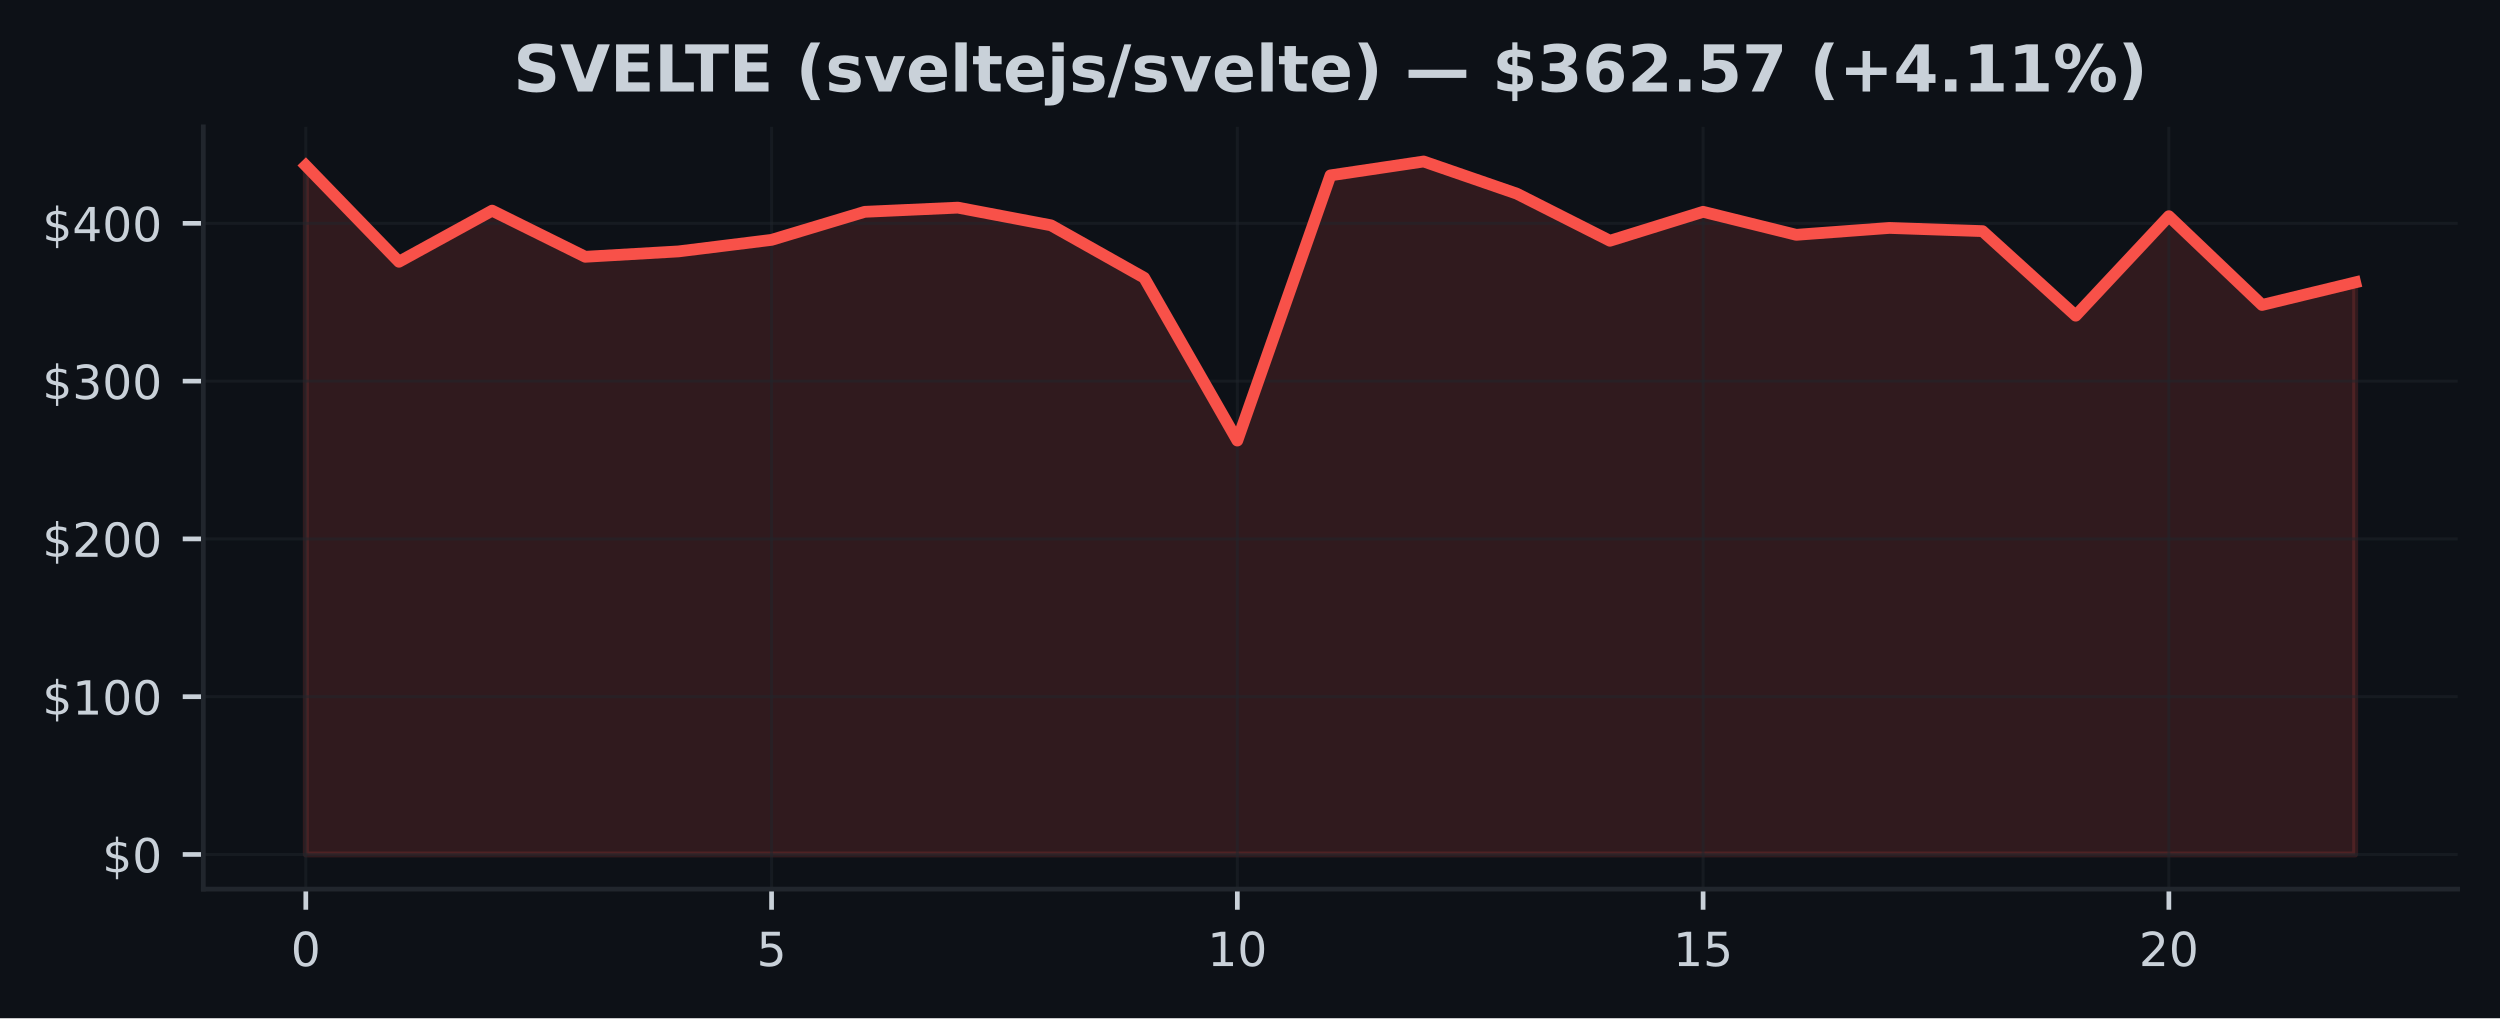
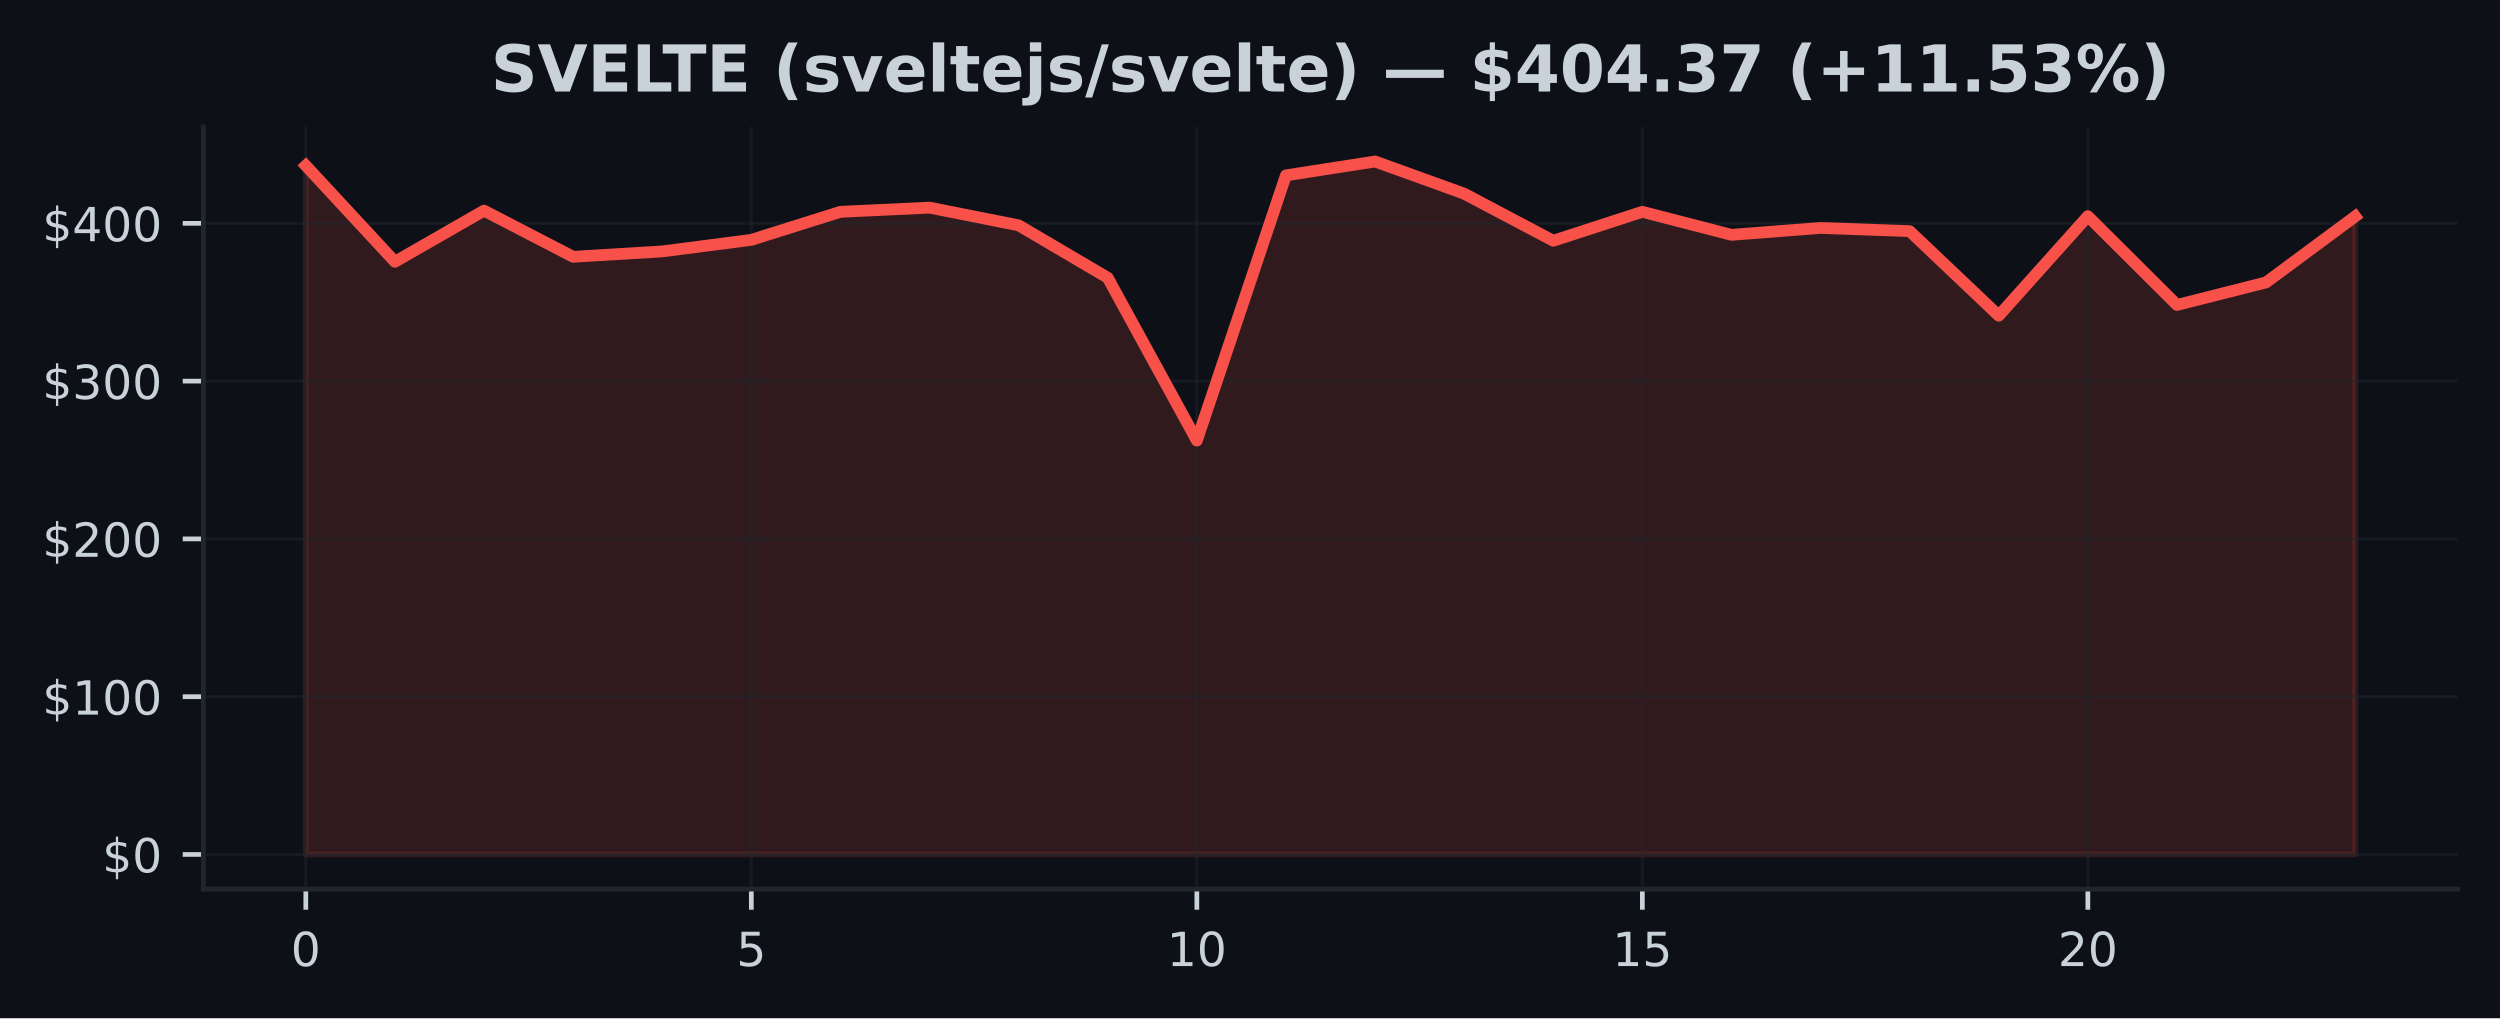
<svg xmlns="http://www.w3.org/2000/svg" xmlns:xlink="http://www.w3.org/1999/xlink" width="424.91pt" height="173.061pt" viewBox="0 0 424.91 173.061" version="1.1">
  <defs>
    <style type="text/css">*{stroke-linejoin: round; stroke-linecap: butt}</style>
  </defs>
  <g id="figure_1">
    <g id="patch_1">
      <path d="M 0 173.061  L 424.91 173.061  L 424.91 0  L 0 0  z " style="fill: #0d1117" />
    </g>
    <g id="axes_1">
      <g id="patch_2">
        <path d="M 34.56 151.118  L 417.71 151.118  L 417.71 21.558  L 34.56 21.558  z " style="fill: #0d1117" />
      </g>
      <g id="FillBetweenPolyCollection_1">
        <defs>
-           <path id="m077e6ea56b" d="M 51.976 -27.832  L 51.976 -144.911  L 67.809 -128.571  L 83.641 -137.26  L 99.474 -129.416  L 115.306 -130.33  L 131.139 -132.293  L 146.972 -137.059  L 162.804 -137.769  L 178.637 -134.763  L 194.47 -125.852  L 210.302 -98.184  L 226.135 -143.253  L 241.968 -145.613  L 257.8 -140.145  L 273.633 -132.14  L 289.466 -137.061  L 305.298 -133.149  L 321.131 -134.321  L 336.964 -133.776  L 352.796 -119.407  L 368.629 -136.316  L 384.461 -121.228  L 400.294 -125.063  L 400.294 -27.832  L 400.294 -27.832  L 384.461 -27.832  L 368.629 -27.832  L 352.796 -27.832  L 336.964 -27.832  L 321.131 -27.832  L 305.298 -27.832  L 289.466 -27.832  L 273.633 -27.832  L 257.8 -27.832  L 241.968 -27.832  L 226.135 -27.832  L 210.302 -27.832  L 194.47 -27.832  L 178.637 -27.832  L 162.804 -27.832  L 146.972 -27.832  L 131.139 -27.832  L 115.306 -27.832  L 99.474 -27.832  L 83.641 -27.832  L 67.809 -27.832  L 51.976 -27.832  z " style="stroke: #f85149; stroke-opacity: 0.15" />
+           <path id="maa69e2366f" d="M 51.976 -27.832  L 51.976 -144.911  L 67.12 -128.571  L 82.264 -137.26  L 97.409 -129.416  L 112.553 -130.33  L 127.697 -132.293  L 142.842 -137.059  L 157.986 -137.769  L 173.13 -134.763  L 188.274 -125.852  L 203.419 -98.184  L 218.563 -143.253  L 233.707 -145.613  L 248.851 -140.145  L 263.996 -132.14  L 279.14 -137.061  L 294.284 -133.149  L 309.428 -134.321  L 324.573 -133.776  L 339.717 -119.407  L 354.861 -136.316  L 370.006 -121.228  L 385.15 -125.063  L 400.294 -136.273  L 400.294 -27.832  L 400.294 -27.832  L 385.15 -27.832  L 370.006 -27.832  L 354.861 -27.832  L 339.717 -27.832  L 324.573 -27.832  L 309.428 -27.832  L 294.284 -27.832  L 279.14 -27.832  L 263.996 -27.832  L 248.851 -27.832  L 233.707 -27.832  L 218.563 -27.832  L 203.419 -27.832  L 188.274 -27.832  L 173.13 -27.832  L 157.986 -27.832  L 142.842 -27.832  L 127.697 -27.832  L 112.553 -27.832  L 97.409 -27.832  L 82.264 -27.832  L 67.12 -27.832  L 51.976 -27.832  z " style="stroke: #f85149; stroke-opacity: 0.15" />
        </defs>
-         <g clip-path="url(#p2cb673742c)">
-           <use xlink:href="#m077e6ea56b" x="0" y="173.061" style="fill: #f85149; fill-opacity: 0.15; stroke: #f85149; stroke-opacity: 0.15" />
+         <g clip-path="url(#pc7c833da32)">
+           <use xlink:href="#maa69e2366f" x="0" y="173.061" style="fill: #f85149; fill-opacity: 0.15; stroke: #f85149; stroke-opacity: 0.15" />
        </g>
      </g>
      <g id="matplotlib.axis_1">
        <g id="xtick_1">
          <g id="line2d_1">
-             <path d="M 51.976 151.118  L 51.976 21.558  " clip-path="url(#p2cb673742c)" style="fill: none; stroke: #21262d; stroke-opacity: 0.5; stroke-width: 0.5; stroke-linecap: square" />
+             <path d="M 51.976 151.118  L 51.976 21.558  " clip-path="url(#pc7c833da32)" style="fill: none; stroke: #21262d; stroke-opacity: 0.5; stroke-width: 0.5; stroke-linecap: square" />
          </g>
          <g id="line2d_2">
            <defs>
-               <path id="mbfee25dfd1" d="M 0 0  L 0 3.5  " style="stroke: #c9d1d9; stroke-width: 0.8" />
+               <path id="m310969437c" d="M 0 0  L 0 3.5  " style="stroke: #c9d1d9; stroke-width: 0.8" />
            </defs>
            <g>
-               <use xlink:href="#mbfee25dfd1" x="51.976" y="151.118" style="fill: #c9d1d9; stroke: #c9d1d9; stroke-width: 0.8" />
+               <use xlink:href="#m310969437c" x="51.976" y="151.118" style="fill: #c9d1d9; stroke: #c9d1d9; stroke-width: 0.8" />
            </g>
          </g>
          <g id="text_1">
            <g style="fill: #c9d1d9" transform="translate(49.43091 164.197) scale(0.08 -0.08)">
              <defs>
                <path id="DejaVuSans-30" d="M 2034 4250  Q 1547 4250 1301 3770  Q 1056 3291 1056 2328  Q 1056 1369 1301 889  Q 1547 409 2034 409  Q 2525 409 2770 889  Q 3016 1369 3016 2328  Q 3016 3291 2770 3770  Q 2525 4250 2034 4250  z M 2034 4750  Q 2819 4750 3233 4129  Q 3647 3509 3647 2328  Q 3647 1150 3233 529  Q 2819 -91 2034 -91  Q 1250 -91 836 529  Q 422 1150 422 2328  Q 422 3509 836 4129  Q 1250 4750 2034 4750  z " transform="scale(0.015625)" />
              </defs>
              <use xlink:href="#DejaVuSans-30" />
            </g>
          </g>
        </g>
        <g id="xtick_2">
          <g id="line2d_3">
-             <path d="M 131.139 151.118  L 131.139 21.558  " clip-path="url(#p2cb673742c)" style="fill: none; stroke: #21262d; stroke-opacity: 0.5; stroke-width: 0.5; stroke-linecap: square" />
+             <path d="M 127.697 151.118  L 127.697 21.558  " clip-path="url(#pc7c833da32)" style="fill: none; stroke: #21262d; stroke-opacity: 0.5; stroke-width: 0.5; stroke-linecap: square" />
          </g>
          <g id="line2d_4">
            <g>
-               <use xlink:href="#mbfee25dfd1" x="131.139" y="151.118" style="fill: #c9d1d9; stroke: #c9d1d9; stroke-width: 0.8" />
+               <use xlink:href="#m310969437c" x="127.697" y="151.118" style="fill: #c9d1d9; stroke: #c9d1d9; stroke-width: 0.8" />
            </g>
          </g>
          <g id="text_2">
-             <g style="fill: #c9d1d9" transform="translate(128.5941 164.197) scale(0.08 -0.08)">
+             <g style="fill: #c9d1d9" transform="translate(125.1523 164.197) scale(0.08 -0.08)">
              <defs>
                <path id="DejaVuSans-35" d="M 691 4666  L 3169 4666  L 3169 4134  L 1269 4134  L 1269 2991  Q 1406 3038 1543 3061  Q 1681 3084 1819 3084  Q 2600 3084 3056 2656  Q 3513 2228 3513 1497  Q 3513 744 3044 326  Q 2575 -91 1722 -91  Q 1428 -91 1123 -41  Q 819 9 494 109  L 494 744  Q 775 591 1075 516  Q 1375 441 1709 441  Q 2250 441 2565 725  Q 2881 1009 2881 1497  Q 2881 1984 2565 2268  Q 2250 2553 1709 2553  Q 1456 2553 1204 2497  Q 953 2441 691 2322  L 691 4666  z " transform="scale(0.015625)" />
              </defs>
              <use xlink:href="#DejaVuSans-35" />
            </g>
          </g>
        </g>
        <g id="xtick_3">
          <g id="line2d_5">
-             <path d="M 210.302 151.118  L 210.302 21.558  " clip-path="url(#p2cb673742c)" style="fill: none; stroke: #21262d; stroke-opacity: 0.5; stroke-width: 0.5; stroke-linecap: square" />
+             <path d="M 203.419 151.118  L 203.419 21.558  " clip-path="url(#pc7c833da32)" style="fill: none; stroke: #21262d; stroke-opacity: 0.5; stroke-width: 0.5; stroke-linecap: square" />
          </g>
          <g id="line2d_6">
            <g>
-               <use xlink:href="#mbfee25dfd1" x="210.302" y="151.118" style="fill: #c9d1d9; stroke: #c9d1d9; stroke-width: 0.8" />
+               <use xlink:href="#m310969437c" x="203.419" y="151.118" style="fill: #c9d1d9; stroke: #c9d1d9; stroke-width: 0.8" />
            </g>
          </g>
          <g id="text_3">
-             <g style="fill: #c9d1d9" transform="translate(205.2124 164.197) scale(0.08 -0.08)">
+             <g style="fill: #c9d1d9" transform="translate(198.3286 164.197) scale(0.08 -0.08)">
              <defs>
                <path id="DejaVuSans-31" d="M 794 531  L 1825 531  L 1825 4091  L 703 3866  L 703 4441  L 1819 4666  L 2450 4666  L 2450 531  L 3481 531  L 3481 0  L 794 0  L 794 531  z " transform="scale(0.015625)" />
              </defs>
              <use xlink:href="#DejaVuSans-31" />
              <use xlink:href="#DejaVuSans-30" transform="translate(63.62305 0)" />
            </g>
          </g>
        </g>
        <g id="xtick_4">
          <g id="line2d_7">
-             <path d="M 289.466 151.118  L 289.466 21.558  " clip-path="url(#p2cb673742c)" style="fill: none; stroke: #21262d; stroke-opacity: 0.5; stroke-width: 0.5; stroke-linecap: square" />
+             <path d="M 279.14 151.118  L 279.14 21.558  " clip-path="url(#pc7c833da32)" style="fill: none; stroke: #21262d; stroke-opacity: 0.5; stroke-width: 0.5; stroke-linecap: square" />
          </g>
          <g id="line2d_8">
            <g>
-               <use xlink:href="#mbfee25dfd1" x="289.466" y="151.118" style="fill: #c9d1d9; stroke: #c9d1d9; stroke-width: 0.8" />
+               <use xlink:href="#m310969437c" x="279.14" y="151.118" style="fill: #c9d1d9; stroke: #c9d1d9; stroke-width: 0.8" />
            </g>
          </g>
          <g id="text_4">
-             <g style="fill: #c9d1d9" transform="translate(284.3756 164.197) scale(0.08 -0.08)">
+             <g style="fill: #c9d1d9" transform="translate(274.0499 164.197) scale(0.08 -0.08)">
              <use xlink:href="#DejaVuSans-31" />
              <use xlink:href="#DejaVuSans-35" transform="translate(63.62305 0)" />
            </g>
          </g>
        </g>
        <g id="xtick_5">
          <g id="line2d_9">
-             <path d="M 368.629 151.118  L 368.629 21.558  " clip-path="url(#p2cb673742c)" style="fill: none; stroke: #21262d; stroke-opacity: 0.5; stroke-width: 0.5; stroke-linecap: square" />
+             <path d="M 354.861 151.118  L 354.861 21.558  " clip-path="url(#pc7c833da32)" style="fill: none; stroke: #21262d; stroke-opacity: 0.5; stroke-width: 0.5; stroke-linecap: square" />
          </g>
          <g id="line2d_10">
            <g>
-               <use xlink:href="#mbfee25dfd1" x="368.629" y="151.118" style="fill: #c9d1d9; stroke: #c9d1d9; stroke-width: 0.8" />
+               <use xlink:href="#m310969437c" x="354.861" y="151.118" style="fill: #c9d1d9; stroke: #c9d1d9; stroke-width: 0.8" />
            </g>
          </g>
          <g id="text_5">
-             <g style="fill: #c9d1d9" transform="translate(363.5388 164.197) scale(0.08 -0.08)">
+             <g style="fill: #c9d1d9" transform="translate(349.7713 164.197) scale(0.08 -0.08)">
              <defs>
                <path id="DejaVuSans-32" d="M 1228 531  L 3431 531  L 3431 0  L 469 0  L 469 531  Q 828 903 1448 1529  Q 2069 2156 2228 2338  Q 2531 2678 2651 2914  Q 2772 3150 2772 3378  Q 2772 3750 2511 3984  Q 2250 4219 1831 4219  Q 1534 4219 1204 4116  Q 875 4013 500 3803  L 500 4441  Q 881 4594 1212 4672  Q 1544 4750 1819 4750  Q 2544 4750 2975 4387  Q 3406 4025 3406 3419  Q 3406 3131 3298 2873  Q 3191 2616 2906 2266  Q 2828 2175 2409 1742  Q 1991 1309 1228 531  z " transform="scale(0.015625)" />
              </defs>
              <use xlink:href="#DejaVuSans-32" />
              <use xlink:href="#DejaVuSans-30" transform="translate(63.62305 0)" />
            </g>
          </g>
        </g>
      </g>
      <g id="matplotlib.axis_2">
        <g id="ytick_1">
          <g id="line2d_11">
-             <path d="M 34.56 145.229  L 417.71 145.229  " clip-path="url(#p2cb673742c)" style="fill: none; stroke: #21262d; stroke-opacity: 0.5; stroke-width: 0.5; stroke-linecap: square" />
+             <path d="M 34.56 145.229  L 417.71 145.229  " clip-path="url(#pc7c833da32)" style="fill: none; stroke: #21262d; stroke-opacity: 0.5; stroke-width: 0.5; stroke-linecap: square" />
          </g>
          <g id="line2d_12">
            <defs>
-               <path id="m869ad35cf1" d="M 0 0  L -3.5 0  " style="stroke: #c9d1d9; stroke-width: 0.8" />
+               <path id="m0add0836ba" d="M 0 0  L -3.5 0  " style="stroke: #c9d1d9; stroke-width: 0.8" />
            </defs>
            <g>
-               <use xlink:href="#m869ad35cf1" x="34.56" y="145.229" style="fill: #c9d1d9; stroke: #c9d1d9; stroke-width: 0.8" />
+               <use xlink:href="#m0add0836ba" x="34.56" y="145.229" style="fill: #c9d1d9; stroke: #c9d1d9; stroke-width: 0.8" />
            </g>
          </g>
          <g id="text_6">
            <g style="fill: #c9d1d9" transform="translate(17.38 148.2686) scale(0.08 -0.08)">
              <defs>
                <path id="DejaVuSans-24" d="M 2163 -941  L 1850 -941  L 1847 0  Q 1519 6 1191 76  Q 863 147 531 288  L 531 850  Q 850 650 1176 548  Q 1503 447 1850 444  L 1850 1869  Q 1159 1981 845 2250  Q 531 2519 531 2988  Q 531 3497 872 3790  Q 1213 4084 1850 4128  L 1850 4863  L 2163 4863  L 2163 4138  Q 2453 4125 2725 4076  Q 2997 4028 3256 3944  L 3256 3397  Q 2997 3528 2723 3600  Q 2450 3672 2163 3684  L 2163 2350  Q 2872 2241 3206 1959  Q 3541 1678 3541 1191  Q 3541 663 3186 358  Q 2831 53 2163 6  L 2163 -941  z M 1850 2406  L 1850 3688  Q 1488 3647 1297 3481  Q 1106 3316 1106 3041  Q 1106 2772 1282 2622  Q 1459 2472 1850 2406  z M 2163 1806  L 2163 453  Q 2559 506 2761 678  Q 2963 850 2963 1131  Q 2963 1406 2770 1568  Q 2578 1731 2163 1806  z " transform="scale(0.015625)" />
              </defs>
              <use xlink:href="#DejaVuSans-24" />
              <use xlink:href="#DejaVuSans-30" transform="translate(63.62305 0)" />
            </g>
          </g>
        </g>
        <g id="ytick_2">
          <g id="line2d_13">
-             <path d="M 34.56 118.412  L 417.71 118.412  " clip-path="url(#p2cb673742c)" style="fill: none; stroke: #21262d; stroke-opacity: 0.5; stroke-width: 0.5; stroke-linecap: square" />
+             <path d="M 34.56 118.412  L 417.71 118.412  " clip-path="url(#pc7c833da32)" style="fill: none; stroke: #21262d; stroke-opacity: 0.5; stroke-width: 0.5; stroke-linecap: square" />
          </g>
          <g id="line2d_14">
            <g>
-               <use xlink:href="#m869ad35cf1" x="34.56" y="118.412" style="fill: #c9d1d9; stroke: #c9d1d9; stroke-width: 0.8" />
+               <use xlink:href="#m0add0836ba" x="34.56" y="118.412" style="fill: #c9d1d9; stroke: #c9d1d9; stroke-width: 0.8" />
            </g>
          </g>
          <g id="text_7">
            <g style="fill: #c9d1d9" transform="translate(7.2 121.4512) scale(0.08 -0.08)">
              <use xlink:href="#DejaVuSans-24" />
              <use xlink:href="#DejaVuSans-31" transform="translate(63.62305 0)" />
              <use xlink:href="#DejaVuSans-30" transform="translate(127.2461 0)" />
              <use xlink:href="#DejaVuSans-30" transform="translate(190.8691 0)" />
            </g>
          </g>
        </g>
        <g id="ytick_3">
          <g id="line2d_15">
-             <path d="M 34.56 91.594  L 417.71 91.594  " clip-path="url(#p2cb673742c)" style="fill: none; stroke: #21262d; stroke-opacity: 0.5; stroke-width: 0.5; stroke-linecap: square" />
+             <path d="M 34.56 91.594  L 417.71 91.594  " clip-path="url(#pc7c833da32)" style="fill: none; stroke: #21262d; stroke-opacity: 0.5; stroke-width: 0.5; stroke-linecap: square" />
          </g>
          <g id="line2d_16">
            <g>
-               <use xlink:href="#m869ad35cf1" x="34.56" y="91.594" style="fill: #c9d1d9; stroke: #c9d1d9; stroke-width: 0.8" />
+               <use xlink:href="#m0add0836ba" x="34.56" y="91.594" style="fill: #c9d1d9; stroke: #c9d1d9; stroke-width: 0.8" />
            </g>
          </g>
          <g id="text_8">
            <g style="fill: #c9d1d9" transform="translate(7.2 94.63386) scale(0.08 -0.08)">
              <use xlink:href="#DejaVuSans-24" />
              <use xlink:href="#DejaVuSans-32" transform="translate(63.62305 0)" />
              <use xlink:href="#DejaVuSans-30" transform="translate(127.2461 0)" />
              <use xlink:href="#DejaVuSans-30" transform="translate(190.8691 0)" />
            </g>
          </g>
        </g>
        <g id="ytick_4">
          <g id="line2d_17">
-             <path d="M 34.56 64.777  L 417.71 64.777  " clip-path="url(#p2cb673742c)" style="fill: none; stroke: #21262d; stroke-opacity: 0.5; stroke-width: 0.5; stroke-linecap: square" />
+             <path d="M 34.56 64.777  L 417.71 64.777  " clip-path="url(#pc7c833da32)" style="fill: none; stroke: #21262d; stroke-opacity: 0.5; stroke-width: 0.5; stroke-linecap: square" />
          </g>
          <g id="line2d_18">
            <g>
-               <use xlink:href="#m869ad35cf1" x="34.56" y="64.777" style="fill: #c9d1d9; stroke: #c9d1d9; stroke-width: 0.8" />
+               <use xlink:href="#m0add0836ba" x="34.56" y="64.777" style="fill: #c9d1d9; stroke: #c9d1d9; stroke-width: 0.8" />
            </g>
          </g>
          <g id="text_9">
            <g style="fill: #c9d1d9" transform="translate(7.2 67.8165) scale(0.08 -0.08)">
              <defs>
                <path id="DejaVuSans-33" d="M 2597 2516  Q 3050 2419 3304 2112  Q 3559 1806 3559 1356  Q 3559 666 3084 287  Q 2609 -91 1734 -91  Q 1441 -91 1130 -33  Q 819 25 488 141  L 488 750  Q 750 597 1062 519  Q 1375 441 1716 441  Q 2309 441 2620 675  Q 2931 909 2931 1356  Q 2931 1769 2642 2001  Q 2353 2234 1838 2234  L 1294 2234  L 1294 2753  L 1863 2753  Q 2328 2753 2575 2939  Q 2822 3125 2822 3475  Q 2822 3834 2567 4026  Q 2313 4219 1838 4219  Q 1578 4219 1281 4162  Q 984 4106 628 3988  L 628 4550  Q 988 4650 1302 4700  Q 1616 4750 1894 4750  Q 2613 4750 3031 4423  Q 3450 4097 3450 3541  Q 3450 3153 3228 2886  Q 3006 2619 2597 2516  z " transform="scale(0.015625)" />
              </defs>
              <use xlink:href="#DejaVuSans-24" />
              <use xlink:href="#DejaVuSans-33" transform="translate(63.62305 0)" />
              <use xlink:href="#DejaVuSans-30" transform="translate(127.2461 0)" />
              <use xlink:href="#DejaVuSans-30" transform="translate(190.8691 0)" />
            </g>
          </g>
        </g>
        <g id="ytick_5">
          <g id="line2d_19">
-             <path d="M 34.56 37.96  L 417.71 37.96  " clip-path="url(#p2cb673742c)" style="fill: none; stroke: #21262d; stroke-opacity: 0.5; stroke-width: 0.5; stroke-linecap: square" />
+             <path d="M 34.56 37.96  L 417.71 37.96  " clip-path="url(#pc7c833da32)" style="fill: none; stroke: #21262d; stroke-opacity: 0.5; stroke-width: 0.5; stroke-linecap: square" />
          </g>
          <g id="line2d_20">
            <g>
-               <use xlink:href="#m869ad35cf1" x="34.56" y="37.96" style="fill: #c9d1d9; stroke: #c9d1d9; stroke-width: 0.8" />
+               <use xlink:href="#m0add0836ba" x="34.56" y="37.96" style="fill: #c9d1d9; stroke: #c9d1d9; stroke-width: 0.8" />
            </g>
          </g>
          <g id="text_10">
            <g style="fill: #c9d1d9" transform="translate(7.2 40.99915) scale(0.08 -0.08)">
              <defs>
                <path id="DejaVuSans-34" d="M 2419 4116  L 825 1625  L 2419 1625  L 2419 4116  z M 2253 4666  L 3047 4666  L 3047 1625  L 3713 1625  L 3713 1100  L 3047 1100  L 3047 0  L 2419 0  L 2419 1100  L 313 1100  L 313 1709  L 2253 4666  z " transform="scale(0.015625)" />
              </defs>
              <use xlink:href="#DejaVuSans-24" />
              <use xlink:href="#DejaVuSans-34" transform="translate(63.62305 0)" />
              <use xlink:href="#DejaVuSans-30" transform="translate(127.2461 0)" />
              <use xlink:href="#DejaVuSans-30" transform="translate(190.8691 0)" />
            </g>
          </g>
        </g>
      </g>
      <g id="line2d_21">
-         <path d="M 51.976 28.15  L 67.809 44.49  L 83.641 35.801  L 99.474 43.645  L 115.306 42.731  L 131.139 40.768  L 146.972 36.002  L 162.804 35.291  L 178.637 38.298  L 194.47 47.209  L 210.302 74.877  L 226.135 29.807  L 241.968 27.447  L 257.8 32.915  L 273.633 40.92  L 289.466 35.999  L 305.298 39.912  L 321.131 38.74  L 336.964 39.285  L 352.796 53.653  L 368.629 36.745  L 384.461 51.832  L 400.294 47.998  " clip-path="url(#p2cb673742c)" style="fill: none; stroke: #f85149; stroke-width: 2; stroke-linecap: square" />
+         <path d="M 51.976 28.15  L 67.12 44.49  L 82.264 35.801  L 97.409 43.645  L 112.553 42.731  L 127.697 40.768  L 142.842 36.002  L 157.986 35.291  L 173.13 38.298  L 188.274 47.209  L 203.419 74.877  L 218.563 29.807  L 233.707 27.447  L 248.851 32.915  L 263.996 40.92  L 279.14 35.999  L 294.284 39.912  L 309.428 38.74  L 324.573 39.285  L 339.717 53.653  L 354.861 36.745  L 370.006 51.832  L 385.15 47.998  L 400.294 36.788  " clip-path="url(#pc7c833da32)" style="fill: none; stroke: #f85149; stroke-width: 2; stroke-linecap: square" />
      </g>
      <g id="patch_3">
        <path d="M 34.56 151.118  L 34.56 21.558  " style="fill: none; stroke: #21262d; stroke-width: 0.8; stroke-linejoin: miter; stroke-linecap: square" />
      </g>
      <g id="patch_4">
        <path d="M 34.56 151.118  L 417.71 151.118  " style="fill: none; stroke: #21262d; stroke-width: 0.8; stroke-linejoin: miter; stroke-linecap: square" />
      </g>
      <g id="text_11">
-         <g style="fill: #c9d1d9" transform="translate(87.26516 15.55828) scale(0.11 -0.11)">
+         <g style="fill: #c9d1d9" transform="translate(83.43836 15.55828) scale(0.11 -0.11)">
          <defs>
            <path id="DejaVuSans-Bold-53" d="M 3834 4519  L 3834 3531  Q 3450 3703 3084 3790  Q 2719 3878 2394 3878  Q 1963 3878 1756 3759  Q 1550 3641 1550 3391  Q 1550 3203 1689 3098  Q 1828 2994 2194 2919  L 2706 2816  Q 3484 2659 3812 2340  Q 4141 2022 4141 1434  Q 4141 663 3683 286  Q 3225 -91 2284 -91  Q 1841 -91 1394 -6  Q 947 78 500 244  L 500 1259  Q 947 1022 1364 901  Q 1781 781 2169 781  Q 2563 781 2772 912  Q 2981 1044 2981 1288  Q 2981 1506 2839 1625  Q 2697 1744 2272 1838  L 1806 1941  Q 1106 2091 782 2419  Q 459 2747 459 3303  Q 459 4000 909 4375  Q 1359 4750 2203 4750  Q 2588 4750 2994 4692  Q 3400 4634 3834 4519  z " transform="scale(0.015625)" />
            <path id="DejaVuSans-Bold-56" d="M 31 4666  L 1241 4666  L 2478 1222  L 3713 4666  L 4922 4666  L 3194 0  L 1759 0  L 31 4666  z " transform="scale(0.015625)" />
            <path id="DejaVuSans-Bold-45" d="M 588 4666  L 3834 4666  L 3834 3756  L 1791 3756  L 1791 2888  L 3713 2888  L 3713 1978  L 1791 1978  L 1791 909  L 3903 909  L 3903 0  L 588 0  L 588 4666  z " transform="scale(0.015625)" />
            <path id="DejaVuSans-Bold-4c" d="M 588 4666  L 1791 4666  L 1791 909  L 3903 909  L 3903 0  L 588 0  L 588 4666  z " transform="scale(0.015625)" />
            <path id="DejaVuSans-Bold-54" d="M 31 4666  L 4331 4666  L 4331 3756  L 2784 3756  L 2784 0  L 1581 0  L 1581 3756  L 31 3756  L 31 4666  z " transform="scale(0.015625)" />
            <path id="DejaVuSans-Bold-20" transform="scale(0.015625)" />
            <path id="DejaVuSans-Bold-28" d="M 2413 -844  L 1484 -844  Q 1006 -72 778 623  Q 550 1319 550 2003  Q 550 2688 779 3389  Q 1009 4091 1484 4856  L 2413 4856  Q 2013 4116 1813 3408  Q 1613 2700 1613 2009  Q 1613 1319 1811 609  Q 2009 -100 2413 -844  z " transform="scale(0.015625)" />
            <path id="DejaVuSans-Bold-73" d="M 3272 3391  L 3272 2541  Q 2913 2691 2578 2766  Q 2244 2841 1947 2841  Q 1628 2841 1473 2761  Q 1319 2681 1319 2516  Q 1319 2381 1436 2309  Q 1553 2238 1856 2203  L 2053 2175  Q 2913 2066 3209 1816  Q 3506 1566 3506 1031  Q 3506 472 3093 190  Q 2681 -91 1863 -91  Q 1516 -91 1145 -36  Q 775 19 384 128  L 384 978  Q 719 816 1070 734  Q 1422 653 1784 653  Q 2113 653 2278 743  Q 2444 834 2444 1013  Q 2444 1163 2330 1236  Q 2216 1309 1875 1350  L 1678 1375  Q 931 1469 631 1722  Q 331 1975 331 2491  Q 331 3047 712 3315  Q 1094 3584 1881 3584  Q 2191 3584 2531 3537  Q 2872 3491 3272 3391  z " transform="scale(0.015625)" />
            <path id="DejaVuSans-Bold-76" d="M 97 3500  L 1216 3500  L 2088 1081  L 2956 3500  L 4078 3500  L 2700 0  L 1472 0  L 97 3500  z " transform="scale(0.015625)" />
            <path id="DejaVuSans-Bold-65" d="M 4031 1759  L 4031 1441  L 1416 1441  Q 1456 1047 1700 850  Q 1944 653 2381 653  Q 2734 653 3104 758  Q 3475 863 3866 1075  L 3866 213  Q 3469 63 3072 -14  Q 2675 -91 2278 -91  Q 1328 -91 801 392  Q 275 875 275 1747  Q 275 2603 792 3093  Q 1309 3584 2216 3584  Q 3041 3584 3536 3087  Q 4031 2591 4031 1759  z M 2881 2131  Q 2881 2450 2695 2645  Q 2509 2841 2209 2841  Q 1884 2841 1681 2658  Q 1478 2475 1428 2131  L 2881 2131  z " transform="scale(0.015625)" />
            <path id="DejaVuSans-Bold-6c" d="M 538 4863  L 1656 4863  L 1656 0  L 538 0  L 538 4863  z " transform="scale(0.015625)" />
            <path id="DejaVuSans-Bold-74" d="M 1759 4494  L 1759 3500  L 2913 3500  L 2913 2700  L 1759 2700  L 1759 1216  Q 1759 972 1856 886  Q 1953 800 2241 800  L 2816 800  L 2816 0  L 1856 0  Q 1194 0 917 276  Q 641 553 641 1216  L 641 2700  L 84 2700  L 84 3500  L 641 3500  L 641 4494  L 1759 4494  z " transform="scale(0.015625)" />
            <path id="DejaVuSans-Bold-6a" d="M 538 3500  L 1656 3500  L 1656 63  Q 1656 -641 1318 -1011  Q 981 -1381 341 -1381  L -213 -1381  L -213 -647  L -19 -647  Q 300 -647 419 -503  Q 538 -359 538 63  L 538 3500  z M 538 4863  L 1656 4863  L 1656 3950  L 538 3950  L 538 4863  z " transform="scale(0.015625)" />
            <path id="DejaVuSans-Bold-2f" d="M 1644 4666  L 2338 4666  L 691 -594  L 0 -594  L 1644 4666  z " transform="scale(0.015625)" />
            <path id="DejaVuSans-Bold-29" d="M 513 -844  Q 913 -100 1113 609  Q 1313 1319 1313 2009  Q 1313 2700 1113 3408  Q 913 4116 513 4856  L 1441 4856  Q 1916 4091 2145 3389  Q 2375 2688 2375 2003  Q 2375 1319 2147 623  Q 1919 -72 1441 -844  L 513 -844  z " transform="scale(0.015625)" />
            <path id="DejaVuSans-Bold-2014" d="M 344 2156  L 6056 2156  L 6056 1350  L 344 1350  L 344 2156  z " transform="scale(0.015625)" />
            <path id="DejaVuSans-Bold-24" d="M 2484 -941  L 1978 -941  L 1975 0  Q 1584 16 1218 87  Q 853 159 506 288  L 506 1106  Q 866 922 1233 823  Q 1600 725 1978 713  L 1978 1684  L 1875 1703  Q 1128 1834 814 2115  Q 500 2397 500 2925  Q 500 3484 883 3798  Q 1266 4113 1975 4141  L 1978 4863  L 2484 4863  L 2484 4153  Q 2797 4128 3109 4075  Q 3422 4022 3738 3938  L 3738 3144  Q 3425 3275 3112 3348  Q 2800 3422 2484 3438  L 2484 2541  L 2584 2522  Q 3378 2397 3698 2105  Q 4019 1813 4019 1241  Q 4019 666 3637 358  Q 3256 50 2484 6  L 2484 -941  z M 1978 2613  L 1978 3428  Q 1756 3416 1623 3308  Q 1491 3200 1491 3034  Q 1491 2850 1612 2745  Q 1734 2641 1978 2613  z M 2484 1594  L 2484 725  Q 2756 728 2892 831  Q 3028 934 3028 1141  Q 3028 1353 2903 1458  Q 2778 1563 2484 1594  z " transform="scale(0.015625)" />
+             <path id="DejaVuSans-Bold-34" d="M 2356 3675  L 1038 1722  L 2356 1722  L 2356 3675  z M 2156 4666  L 3494 4666  L 3494 1722  L 4159 1722  L 4159 850  L 3494 850  L 3494 0  L 2356 0  L 2356 850  L 288 850  L 288 1881  L 2156 4666  z " transform="scale(0.015625)" />
+             <path id="DejaVuSans-Bold-30" d="M 2944 2338  Q 2944 3213 2780 3570  Q 2616 3928 2228 3928  Q 1841 3928 1675 3570  Q 1509 3213 1509 2338  Q 1509 1453 1675 1090  Q 1841 728 2228 728  Q 2613 728 2778 1090  Q 2944 1453 2944 2338  z M 4147 2328  Q 4147 1169 3647 539  Q 3147 -91 2228 -91  Q 1306 -91 806 539  Q 306 1169 306 2328  Q 306 3491 806 4120  Q 1306 4750 2228 4750  Q 3147 4750 3647 4120  Q 4147 3491 4147 2328  z " transform="scale(0.015625)" />
+             <path id="DejaVuSans-Bold-2e" d="M 653 1209  L 1778 1209  L 1778 0  L 653 0  L 653 1209  z " transform="scale(0.015625)" />
            <path id="DejaVuSans-Bold-33" d="M 2981 2516  Q 3453 2394 3698 2092  Q 3944 1791 3944 1325  Q 3944 631 3412 270  Q 2881 -91 1863 -91  Q 1503 -91 1142 -33  Q 781 25 428 141  L 428 1069  Q 766 900 1098 814  Q 1431 728 1753 728  Q 2231 728 2486 893  Q 2741 1059 2741 1369  Q 2741 1688 2480 1852  Q 2219 2016 1709 2016  L 1228 2016  L 1228 2791  L 1734 2791  Q 2188 2791 2409 2933  Q 2631 3075 2631 3366  Q 2631 3634 2415 3781  Q 2200 3928 1806 3928  Q 1516 3928 1219 3862  Q 922 3797 628 3669  L 628 4550  Q 984 4650 1334 4700  Q 1684 4750 2022 4750  Q 2931 4750 3382 4451  Q 3834 4153 3834 3553  Q 3834 3144 3618 2883  Q 3403 2622 2981 2516  z " transform="scale(0.015625)" />
-             <path id="DejaVuSans-Bold-36" d="M 2316 2303  Q 2000 2303 1842 2098  Q 1684 1894 1684 1484  Q 1684 1075 1842 870  Q 2000 666 2316 666  Q 2634 666 2792 870  Q 2950 1075 2950 1484  Q 2950 1894 2792 2098  Q 2634 2303 2316 2303  z M 3803 4544  L 3803 3681  Q 3506 3822 3243 3889  Q 2981 3956 2731 3956  Q 2194 3956 1894 3657  Q 1594 3359 1544 2772  Q 1750 2925 1990 3001  Q 2231 3078 2516 3078  Q 3231 3078 3670 2659  Q 4109 2241 4109 1563  Q 4109 813 3618 361  Q 3128 -91 2303 -91  Q 1394 -91 895 523  Q 397 1138 397 2266  Q 397 3422 980 4083  Q 1563 4744 2578 4744  Q 2900 4744 3203 4694  Q 3506 4644 3803 4544  z " transform="scale(0.015625)" />
-             <path id="DejaVuSans-Bold-32" d="M 1844 884  L 3897 884  L 3897 0  L 506 0  L 506 884  L 2209 2388  Q 2438 2594 2547 2791  Q 2656 2988 2656 3200  Q 2656 3528 2436 3728  Q 2216 3928 1850 3928  Q 1569 3928 1234 3808  Q 900 3688 519 3450  L 519 4475  Q 925 4609 1322 4679  Q 1719 4750 2100 4750  Q 2938 4750 3402 4381  Q 3866 4013 3866 3353  Q 3866 2972 3669 2642  Q 3472 2313 2841 1759  L 1844 884  z " transform="scale(0.015625)" />
-             <path id="DejaVuSans-Bold-2e" d="M 653 1209  L 1778 1209  L 1778 0  L 653 0  L 653 1209  z " transform="scale(0.015625)" />
-             <path id="DejaVuSans-Bold-35" d="M 678 4666  L 3669 4666  L 3669 3781  L 1638 3781  L 1638 3059  Q 1775 3097 1914 3117  Q 2053 3138 2203 3138  Q 3056 3138 3531 2711  Q 4006 2284 4006 1522  Q 4006 766 3489 337  Q 2972 -91 2053 -91  Q 1656 -91 1267 -14  Q 878 63 494 219  L 494 1166  Q 875 947 1217 837  Q 1559 728 1863 728  Q 2300 728 2551 942  Q 2803 1156 2803 1522  Q 2803 1891 2551 2103  Q 2300 2316 1863 2316  Q 1603 2316 1309 2248  Q 1016 2181 678 2041  L 678 4666  z " transform="scale(0.015625)" />
            <path id="DejaVuSans-Bold-37" d="M 428 4666  L 3944 4666  L 3944 3988  L 2125 0  L 953 0  L 2675 3781  L 428 3781  L 428 4666  z " transform="scale(0.015625)" />
            <path id="DejaVuSans-Bold-2b" d="M 3053 4013  L 3053 2375  L 4684 2375  L 4684 1638  L 3053 1638  L 3053 0  L 2309 0  L 2309 1638  L 678 1638  L 678 2375  L 2309 2375  L 2309 4013  L 3053 4013  z " transform="scale(0.015625)" />
-             <path id="DejaVuSans-Bold-34" d="M 2356 3675  L 1038 1722  L 2356 1722  L 2356 3675  z M 2156 4666  L 3494 4666  L 3494 1722  L 4159 1722  L 4159 850  L 3494 850  L 3494 0  L 2356 0  L 2356 850  L 288 850  L 288 1881  L 2156 4666  z " transform="scale(0.015625)" />
            <path id="DejaVuSans-Bold-31" d="M 750 831  L 1813 831  L 1813 3847  L 722 3622  L 722 4441  L 1806 4666  L 2950 4666  L 2950 831  L 4013 831  L 4013 0  L 750 0  L 750 831  z " transform="scale(0.015625)" />
+             <path id="DejaVuSans-Bold-35" d="M 678 4666  L 3669 4666  L 3669 3781  L 1638 3781  L 1638 3059  Q 1775 3097 1914 3117  Q 2053 3138 2203 3138  Q 3056 3138 3531 2711  Q 4006 2284 4006 1522  Q 4006 766 3489 337  Q 2972 -91 2053 -91  Q 1656 -91 1267 -14  Q 878 63 494 219  L 494 1166  Q 875 947 1217 837  Q 1559 728 1863 728  Q 2300 728 2551 942  Q 2803 1156 2803 1522  Q 2803 1891 2551 2103  Q 2300 2316 1863 2316  Q 1603 2316 1309 2248  Q 1016 2181 678 2041  L 678 4666  z " transform="scale(0.015625)" />
            <path id="DejaVuSans-Bold-25" d="M 4959 1925  Q 4738 1925 4616 1733  Q 4494 1541 4494 1184  Q 4494 825 4614 633  Q 4734 441 4959 441  Q 5184 441 5303 633  Q 5422 825 5422 1184  Q 5422 1541 5301 1733  Q 5181 1925 4959 1925  z M 4959 2450  Q 5541 2450 5875 2112  Q 6209 1775 6209 1184  Q 6209 594 5875 251  Q 5541 -91 4959 -91  Q 4378 -91 4042 251  Q 3706 594 3706 1184  Q 3706 1772 4042 2111  Q 4378 2450 4959 2450  z M 2094 -91  L 1403 -91  L 4319 4750  L 5013 4750  L 2094 -91  z M 1453 4750  Q 2034 4750 2367 4411  Q 2700 4072 2700 3481  Q 2700 2891 2367 2550  Q 2034 2209 1453 2209  Q 872 2209 539 2550  Q 206 2891 206 3481  Q 206 4072 539 4411  Q 872 4750 1453 4750  z M 1453 4225  Q 1228 4225 1106 4031  Q 984 3838 984 3481  Q 984 3122 1106 2926  Q 1228 2731 1453 2731  Q 1678 2731 1798 2926  Q 1919 3122 1919 3481  Q 1919 3838 1797 4031  Q 1675 4225 1453 4225  z " transform="scale(0.015625)" />
          </defs>
          <use xlink:href="#DejaVuSans-Bold-53" />
          <use xlink:href="#DejaVuSans-Bold-56" transform="translate(72.02148 0)" />
          <use xlink:href="#DejaVuSans-Bold-45" transform="translate(149.4141 0)" />
          <use xlink:href="#DejaVuSans-Bold-4c" transform="translate(217.7246 0)" />
          <use xlink:href="#DejaVuSans-Bold-54" transform="translate(264.9453 0)" />
          <use xlink:href="#DejaVuSans-Bold-45" transform="translate(333.1582 0)" />
          <use xlink:href="#DejaVuSans-Bold-20" transform="translate(401.4688 0)" />
          <use xlink:href="#DejaVuSans-Bold-28" transform="translate(436.2832 0)" />
          <use xlink:href="#DejaVuSans-Bold-73" transform="translate(481.9863 0)" />
          <use xlink:href="#DejaVuSans-Bold-76" transform="translate(541.5078 0)" />
          <use xlink:href="#DejaVuSans-Bold-65" transform="translate(606.6934 0)" />
          <use xlink:href="#DejaVuSans-Bold-6c" transform="translate(674.5156 0)" />
          <use xlink:href="#DejaVuSans-Bold-74" transform="translate(708.793 0)" />
          <use xlink:href="#DejaVuSans-Bold-65" transform="translate(756.5957 0)" />
          <use xlink:href="#DejaVuSans-Bold-6a" transform="translate(824.418 0)" />
          <use xlink:href="#DejaVuSans-Bold-73" transform="translate(858.6953 0)" />
          <use xlink:href="#DejaVuSans-Bold-2f" transform="translate(918.2168 0)" />
          <use xlink:href="#DejaVuSans-Bold-73" transform="translate(954.7402 0)" />
          <use xlink:href="#DejaVuSans-Bold-76" transform="translate(1014.262 0)" />
          <use xlink:href="#DejaVuSans-Bold-65" transform="translate(1079.447 0)" />
          <use xlink:href="#DejaVuSans-Bold-6c" transform="translate(1147.27 0)" />
          <use xlink:href="#DejaVuSans-Bold-74" transform="translate(1181.547 0)" />
          <use xlink:href="#DejaVuSans-Bold-65" transform="translate(1229.35 0)" />
          <use xlink:href="#DejaVuSans-Bold-29" transform="translate(1297.172 0)" />
          <use xlink:href="#DejaVuSans-Bold-20" transform="translate(1342.875 0)" />
          <use xlink:href="#DejaVuSans-Bold-2014" transform="translate(1377.689 0)" />
          <use xlink:href="#DejaVuSans-Bold-20" transform="translate(1477.689 0)" />
          <use xlink:href="#DejaVuSans-Bold-24" transform="translate(1512.504 0)" />
-           <use xlink:href="#DejaVuSans-Bold-33" transform="translate(1582.084 0)" />
-           <use xlink:href="#DejaVuSans-Bold-36" transform="translate(1651.664 0)" />
-           <use xlink:href="#DejaVuSans-Bold-32" transform="translate(1721.244 0)" />
+           <use xlink:href="#DejaVuSans-Bold-34" transform="translate(1582.084 0)" />
+           <use xlink:href="#DejaVuSans-Bold-30" transform="translate(1651.664 0)" />
+           <use xlink:href="#DejaVuSans-Bold-34" transform="translate(1721.244 0)" />
          <use xlink:href="#DejaVuSans-Bold-2e" transform="translate(1790.824 0)" />
-           <use xlink:href="#DejaVuSans-Bold-35" transform="translate(1828.812 0)" />
+           <use xlink:href="#DejaVuSans-Bold-33" transform="translate(1828.812 0)" />
          <use xlink:href="#DejaVuSans-Bold-37" transform="translate(1898.393 0)" />
          <use xlink:href="#DejaVuSans-Bold-20" transform="translate(1967.973 0)" />
          <use xlink:href="#DejaVuSans-Bold-28" transform="translate(2002.787 0)" />
          <use xlink:href="#DejaVuSans-Bold-2b" transform="translate(2048.49 0)" />
-           <use xlink:href="#DejaVuSans-Bold-34" transform="translate(2132.279 0)" />
-           <use xlink:href="#DejaVuSans-Bold-2e" transform="translate(2201.859 0)" />
-           <use xlink:href="#DejaVuSans-Bold-31" transform="translate(2239.848 0)" />
-           <use xlink:href="#DejaVuSans-Bold-31" transform="translate(2309.428 0)" />
-           <use xlink:href="#DejaVuSans-Bold-25" transform="translate(2379.008 0)" />
-           <use xlink:href="#DejaVuSans-Bold-29" transform="translate(2479.203 0)" />
+           <use xlink:href="#DejaVuSans-Bold-31" transform="translate(2132.279 0)" />
+           <use xlink:href="#DejaVuSans-Bold-31" transform="translate(2201.859 0)" />
+           <use xlink:href="#DejaVuSans-Bold-2e" transform="translate(2271.439 0)" />
+           <use xlink:href="#DejaVuSans-Bold-35" transform="translate(2309.428 0)" />
+           <use xlink:href="#DejaVuSans-Bold-33" transform="translate(2379.008 0)" />
+           <use xlink:href="#DejaVuSans-Bold-25" transform="translate(2448.588 0)" />
+           <use xlink:href="#DejaVuSans-Bold-29" transform="translate(2548.783 0)" />
        </g>
      </g>
    </g>
  </g>
  <defs>
-     <clipPath id="p2cb673742c">
+     <clipPath id="pc7c833da32">
      <rect x="34.56" y="21.558" width="383.15" height="129.56" />
    </clipPath>
  </defs>
</svg>
